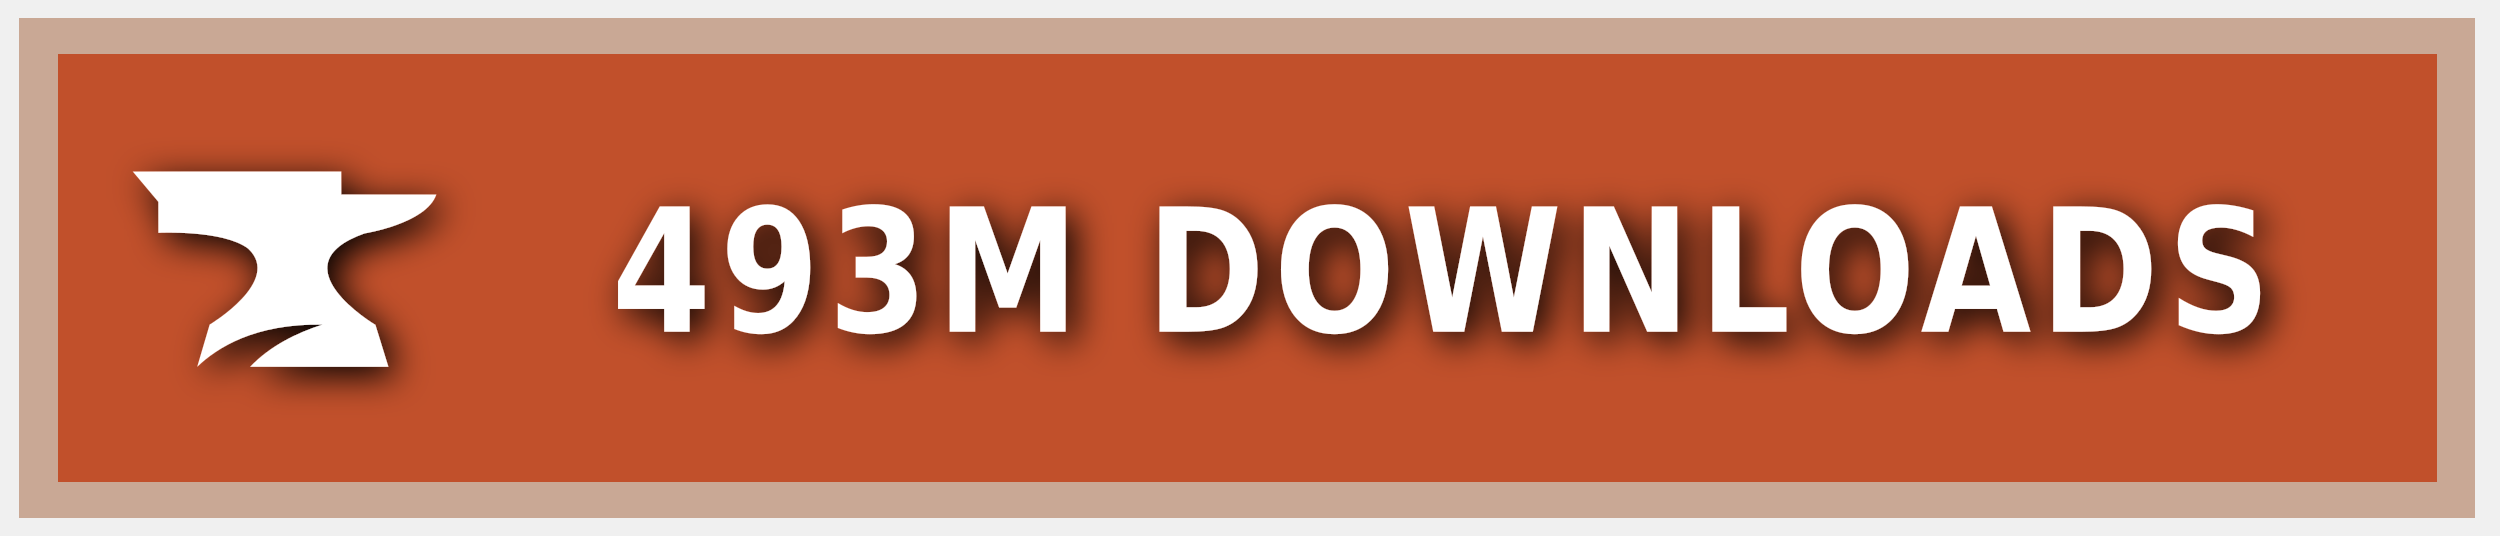
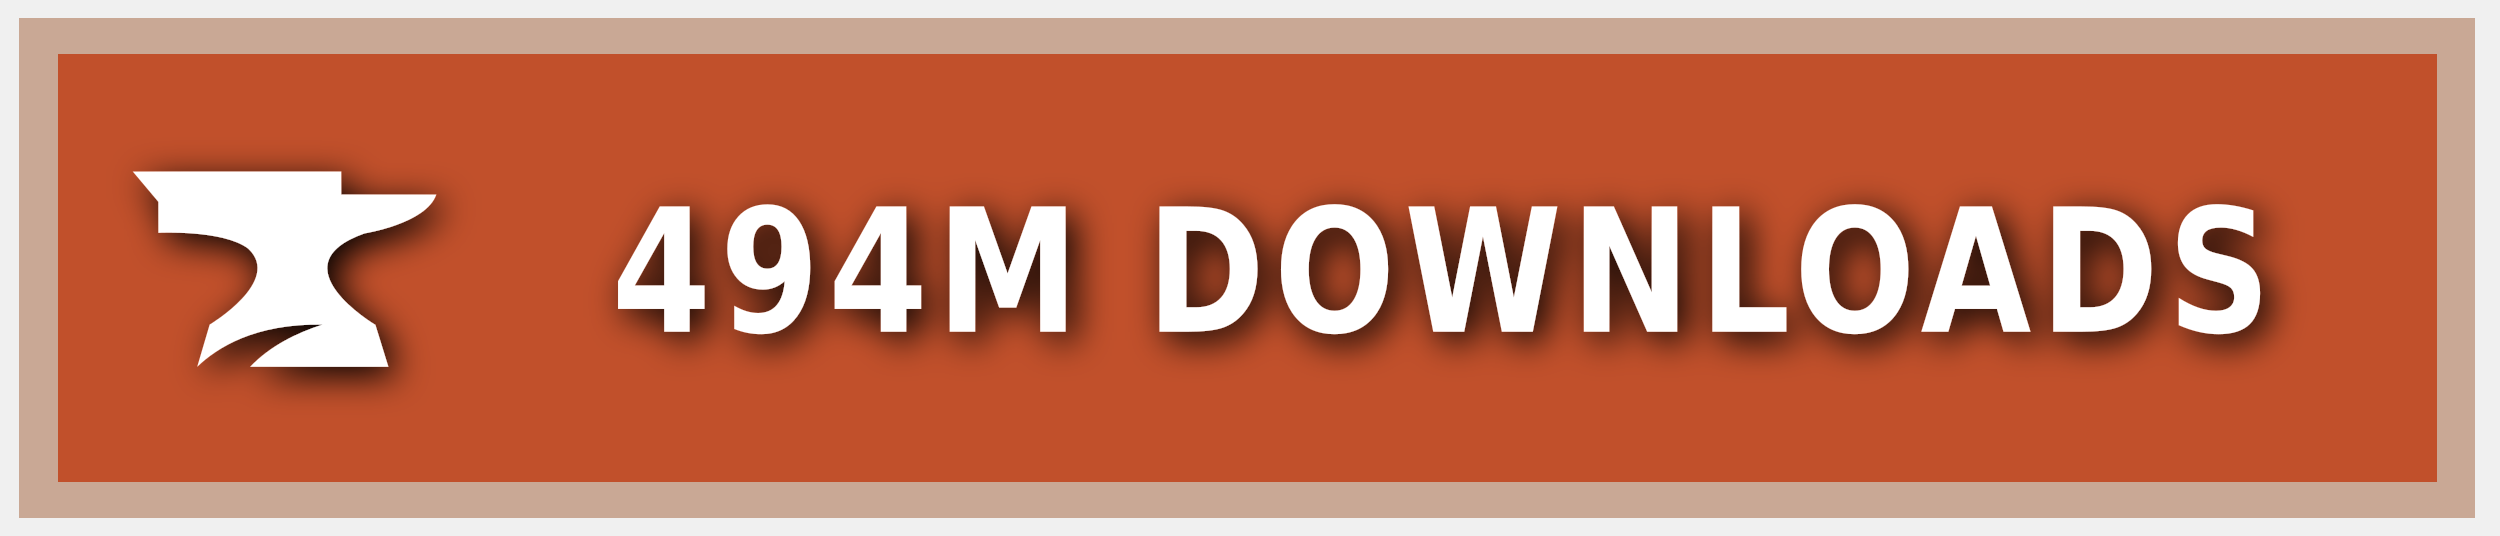
<svg xmlns="http://www.w3.org/2000/svg" xmlns:ns1="https://boxy-svg.com" width="140" height="30" role="img" aria-label="CURSEFORGE">
  <style> g:not(.noshadow) { filter: drop-shadow(0.5px 0.5px 1.0px black); } </style>
  <defs>
    <ns1:guide x="121.656" y="10.118" angle="90" />
    <ns1:guide x="127.198" y="17.628" angle="90" />
    <ns1:guide x="8.199" y="-3.08" angle="0" />
    <ns1:guide x="20.449" y="-4.101" angle="0" />
  </defs>
  <g class="noshadow" shape-rendering="crispEdges" style="" transform="matrix(1.074564, 0, 0, 1, 0, 0)">
    <rect x="1" y="1" width="128" height="28" style="fill: #F16436;" />
    <rect x="1" y="1" width="128" height="28" style="fill: rgba(0, 0, 0, 0.2);" />
    <rect x="2" y="2" width="126" height="26" style="fill: none; stroke-width:2px; stroke: rgba(211, 255, 255, 0.5);" />
  </g>
  <g style="" transform="matrix(1, 0, 0, 1, 1, 1)">
    <path class="st1" d="M 19.416 12.071 C 19.416 12.071 22.882 11.52 23.433 9.895 L 18.11 9.895 L 18.11 8.604 L 6.433 8.604 L 7.868 10.301 L 7.868 12.041 C 7.868 12.041 11.495 11.853 12.903 12.927 C 14.832 14.74 10.741 17.177 10.741 17.177 L 10.044 19.541 C 11.147 18.482 13.236 17.119 17.065 17.177 C 15.615 17.641 14.135 18.366 13.005 19.541 L 20.75 19.541 L 20.024 17.191 C 20.01 17.191 14.396 13.841 19.416 12.071 Z" style="fill: rgb(255, 255, 255);" />
  </g>
  <g fill="#fff" text-anchor="middle" font-family="Verdana,Geneva,DejaVu Sans,sans-serif" text-rendering="geometricPrecision" font-size="100" transform="matrix(1, 0, 0, 1, 13, 0)">
-     <text style="font-size: 80px; font-weight: 700; white-space: pre;" transform="matrix(0.1, 0, 0, 0.120296, 0, -3.678133)" x="677" y="185" letter-spacing="5">493M DOWNLOADS</text>
+     <text style="font-size: 80px; font-weight: 700; white-space: pre;" transform="matrix(0.1, 0, 0, 0.120296, 0, -3.678133)" x="677" y="185" letter-spacing="5">494M DOWNLOADS</text>
  </g>
</svg>
